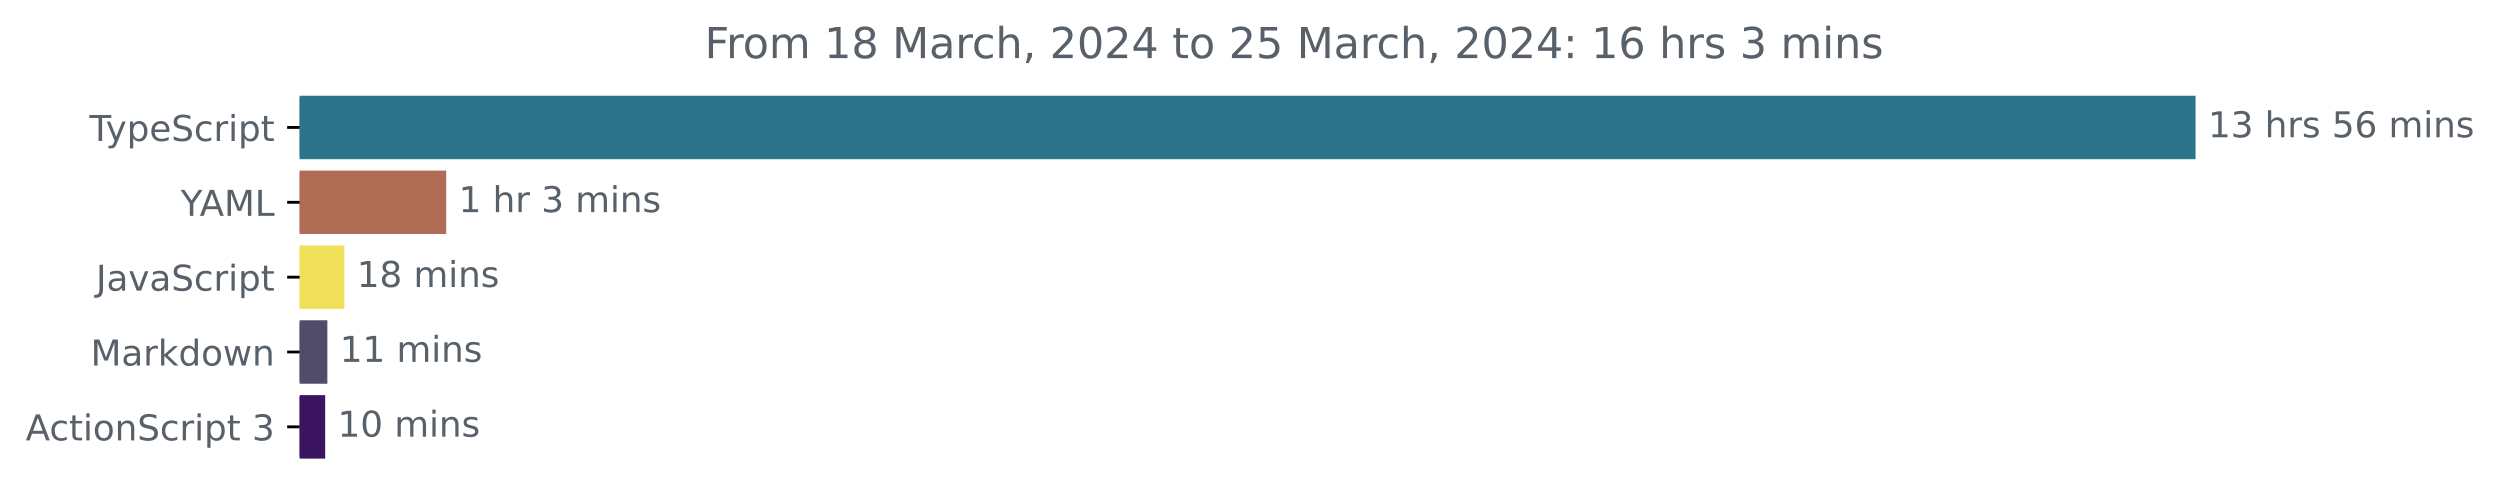
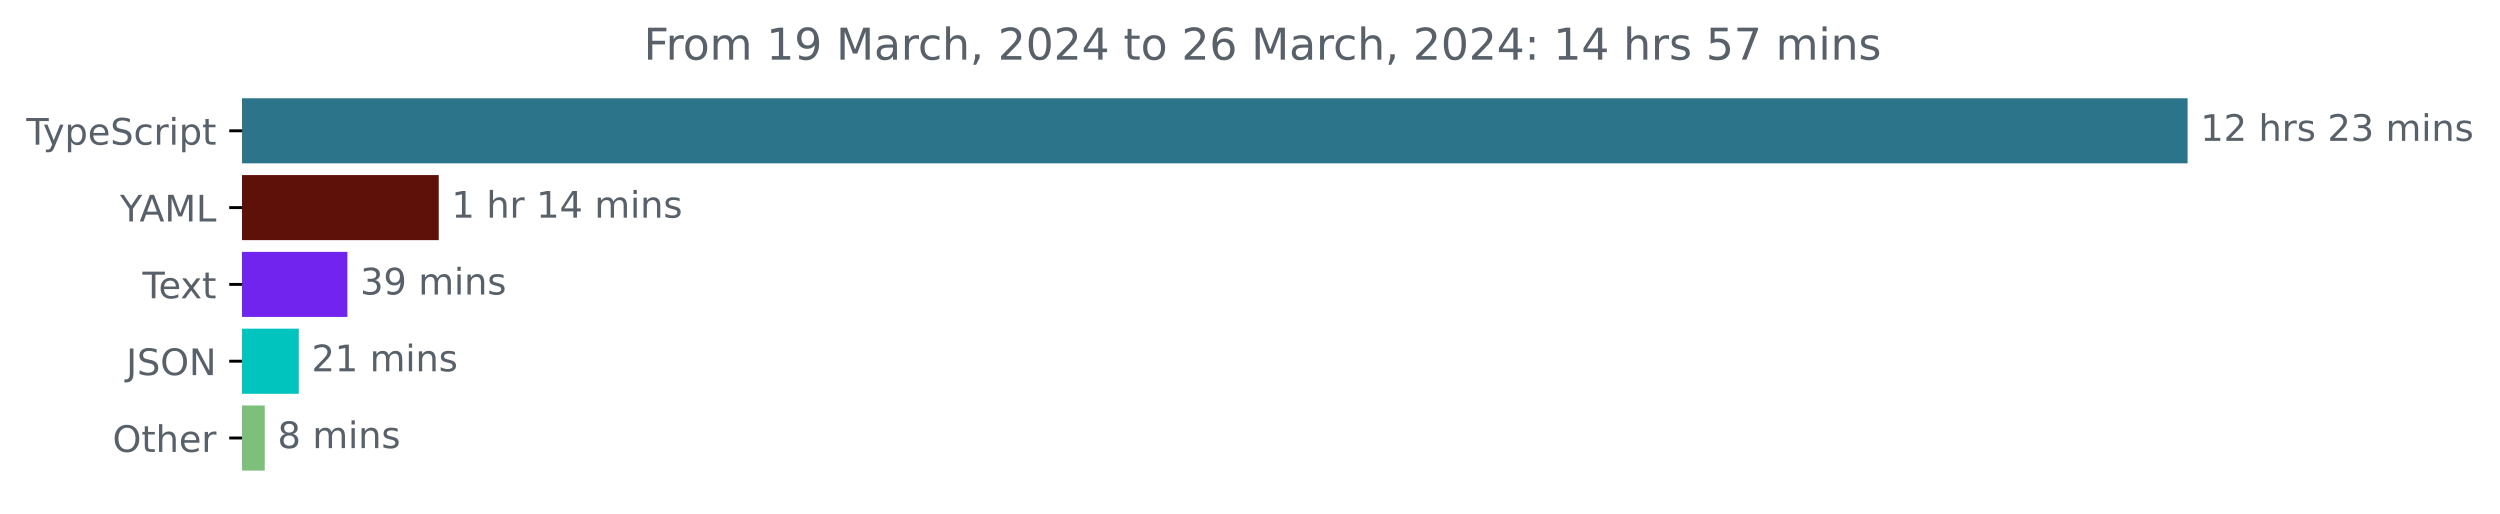
- <svg xmlns="http://www.w3.org/2000/svg" xmlns:xlink="http://www.w3.org/1999/xlink" width="701.4pt" height="140.398pt" viewBox="0 0 701.4 140.398" version="1.1">
+ <svg xmlns="http://www.w3.org/2000/svg" xmlns:xlink="http://www.w3.org/1999/xlink" width="683.507pt" height="140.398pt" viewBox="0 0 683.507 140.398" version="1.1">
  <defs>
    <style type="text/css">*{stroke-linejoin: round; stroke-linecap: butt}</style>
  </defs>
  <g id="figure_1">
    <g id="patch_1">
-       <path d="M 0 140.398  L 701.4 140.398  L 701.4 0  L 0 0  L 0 140.398  z " style="fill: none" />
+       <path d="M -0 140.398  L 683.507 140.398  L 683.507 0  L -0 0  L -0 140.398  z " style="fill: none" />
    </g>
    <g id="axes_1">
      <g id="patch_2">
-         <path d="M 84.064 27.358  L 615.493 27.358  L 615.493 44.158  L 84.064 44.158  z " clip-path="url(#pb4d4915d35)" style="fill: #2b7489; stroke: #2b7489; stroke-linejoin: miter" />
+         <path d="M 66.17 27.358  L 597.599 27.358  L 597.599 44.158  L 66.17 44.158  z " clip-path="url(#p3024fcf1b8)" style="fill: #2b7489; stroke: #2b7489; stroke-linejoin: miter" />
      </g>
      <g id="patch_3">
-         <path d="M 84.064 48.358  L 124.684 48.358  L 124.684 65.158  L 84.064 65.158  z " clip-path="url(#pb4d4915d35)" style="fill: #b06c55; stroke: #b06c55; stroke-linejoin: miter" />
+         <path d="M 66.17 48.358  L 119.448 48.358  L 119.448 65.158  L 66.17 65.158  z " clip-path="url(#p3024fcf1b8)" style="fill: #5e1109; stroke: #5e1109; stroke-linejoin: miter" />
      </g>
      <g id="patch_4">
-         <path d="M 84.064 69.358  L 96.116 69.358  L 96.116 86.158  L 84.064 86.158  z " clip-path="url(#pb4d4915d35)" style="fill: #f1e05a; stroke: #f1e05a; stroke-linejoin: miter" />
+         <path d="M 66.17 69.358  L 94.478 69.358  L 94.478 86.158  L 66.17 86.158  z " clip-path="url(#p3024fcf1b8)" style="fill: #7124ee; stroke: #7124ee; stroke-linejoin: miter" />
      </g>
      <g id="patch_5">
-         <path d="M 84.064 90.358  L 91.344 90.358  L 91.344 107.158  L 84.064 107.158  z " clip-path="url(#pb4d4915d35)" style="fill: #504c6a; stroke: #504c6a; stroke-linejoin: miter" />
+         <path d="M 66.17 90.358  L 81.191 90.358  L 81.191 107.158  L 66.17 107.158  z " clip-path="url(#p3024fcf1b8)" style="fill: #00c4bd; stroke: #00c4bd; stroke-linejoin: miter" />
      </g>
      <g id="patch_6">
-         <path d="M 84.064 111.358  L 90.732 111.358  L 90.732 128.158  L 84.064 128.158  z " clip-path="url(#pb4d4915d35)" style="fill: #3a145f; stroke: #3a145f; stroke-linejoin: miter" />
+         <path d="M 66.17 111.358  L 71.883 111.358  L 71.883 128.158  L 66.17 128.158  z " clip-path="url(#p3024fcf1b8)" style="fill: #7dbf7b; stroke: #7dbf7b; stroke-linejoin: miter" />
      </g>
      <g id="matplotlib.axis_1" />
      <g id="matplotlib.axis_2">
        <g id="ytick_1">
          <g id="line2d_1">
            <defs>
-               <path id="m1fcadc7c5b" d="M 0 0  L -3.5 0  " style="stroke: #000000; stroke-width: 0.8" />
+               <path id="mf0c5eaebe7" d="M 0 0  L -3.5 0  " style="stroke: #000000; stroke-width: 0.8" />
            </defs>
            <g>
-               <use xlink:href="#m1fcadc7c5b" x="84.064" y="35.758" style="stroke: #000000; stroke-width: 0.8" />
+               <use xlink:href="#mf0c5eaebe7" x="66.17" y="35.758" style="stroke: #000000; stroke-width: 0.8" />
            </g>
          </g>
          <g id="text_1">
-             <g style="fill: #586069" transform="translate(25.09375 39.55734)scale(0.1 -0.1)">
+             <g style="fill: #586069" transform="translate(7.2 39.55734)scale(0.1 -0.1)">
              <defs>
                <path id="DejaVuSans-54" d="M -19 4666  L 3928 4666  L 3928 4134  L 2272 4134  L 2272 0  L 1638 0  L 1638 4134  L -19 4134  L -19 4666  z " transform="scale(0.015625)" />
                <path id="DejaVuSans-79" d="M 2059 -325  Q 1816 -950 1584 -1140  Q 1353 -1331 966 -1331  L 506 -1331  L 506 -850  L 844 -850  Q 1081 -850 1212 -737  Q 1344 -625 1503 -206  L 1606 56  L 191 3500  L 800 3500  L 1894 763  L 2988 3500  L 3597 3500  L 2059 -325  z " transform="scale(0.015625)" />
                <path id="DejaVuSans-70" d="M 1159 525  L 1159 -1331  L 581 -1331  L 581 3500  L 1159 3500  L 1159 2969  Q 1341 3281 1617 3432  Q 1894 3584 2278 3584  Q 2916 3584 3314 3078  Q 3713 2572 3713 1747  Q 3713 922 3314 415  Q 2916 -91 2278 -91  Q 1894 -91 1617 61  Q 1341 213 1159 525  z M 3116 1747  Q 3116 2381 2855 2742  Q 2594 3103 2138 3103  Q 1681 3103 1420 2742  Q 1159 2381 1159 1747  Q 1159 1113 1420 752  Q 1681 391 2138 391  Q 2594 391 2855 752  Q 3116 1113 3116 1747  z " transform="scale(0.015625)" />
                <path id="DejaVuSans-65" d="M 3597 1894  L 3597 1613  L 953 1613  Q 991 1019 1311 708  Q 1631 397 2203 397  Q 2534 397 2845 478  Q 3156 559 3463 722  L 3463 178  Q 3153 47 2828 -22  Q 2503 -91 2169 -91  Q 1331 -91 842 396  Q 353 884 353 1716  Q 353 2575 817 3079  Q 1281 3584 2069 3584  Q 2775 3584 3186 3129  Q 3597 2675 3597 1894  z M 3022 2063  Q 3016 2534 2758 2815  Q 2500 3097 2075 3097  Q 1594 3097 1305 2825  Q 1016 2553 972 2059  L 3022 2063  z " transform="scale(0.015625)" />
                <path id="DejaVuSans-53" d="M 3425 4513  L 3425 3897  Q 3066 4069 2747 4153  Q 2428 4238 2131 4238  Q 1616 4238 1336 4038  Q 1056 3838 1056 3469  Q 1056 3159 1242 3001  Q 1428 2844 1947 2747  L 2328 2669  Q 3034 2534 3370 2195  Q 3706 1856 3706 1288  Q 3706 609 3251 259  Q 2797 -91 1919 -91  Q 1588 -91 1214 -16  Q 841 59 441 206  L 441 856  Q 825 641 1194 531  Q 1563 422 1919 422  Q 2459 422 2753 634  Q 3047 847 3047 1241  Q 3047 1584 2836 1778  Q 2625 1972 2144 2069  L 1759 2144  Q 1053 2284 737 2584  Q 422 2884 422 3419  Q 422 4038 858 4394  Q 1294 4750 2059 4750  Q 2388 4750 2728 4690  Q 3069 4631 3425 4513  z " transform="scale(0.015625)" />
                <path id="DejaVuSans-63" d="M 3122 3366  L 3122 2828  Q 2878 2963 2633 3030  Q 2388 3097 2138 3097  Q 1578 3097 1268 2742  Q 959 2388 959 1747  Q 959 1106 1268 751  Q 1578 397 2138 397  Q 2388 397 2633 464  Q 2878 531 3122 666  L 3122 134  Q 2881 22 2623 -34  Q 2366 -91 2075 -91  Q 1284 -91 818 406  Q 353 903 353 1747  Q 353 2603 823 3093  Q 1294 3584 2113 3584  Q 2378 3584 2631 3529  Q 2884 3475 3122 3366  z " transform="scale(0.015625)" />
                <path id="DejaVuSans-72" d="M 2631 2963  Q 2534 3019 2420 3045  Q 2306 3072 2169 3072  Q 1681 3072 1420 2755  Q 1159 2438 1159 1844  L 1159 0  L 581 0  L 581 3500  L 1159 3500  L 1159 2956  Q 1341 3275 1631 3429  Q 1922 3584 2338 3584  Q 2397 3584 2469 3576  Q 2541 3569 2628 3553  L 2631 2963  z " transform="scale(0.015625)" />
                <path id="DejaVuSans-69" d="M 603 3500  L 1178 3500  L 1178 0  L 603 0  L 603 3500  z M 603 4863  L 1178 4863  L 1178 4134  L 603 4134  L 603 4863  z " transform="scale(0.015625)" />
                <path id="DejaVuSans-74" d="M 1172 4494  L 1172 3500  L 2356 3500  L 2356 3053  L 1172 3053  L 1172 1153  Q 1172 725 1289 603  Q 1406 481 1766 481  L 2356 481  L 2356 0  L 1766 0  Q 1100 0 847 248  Q 594 497 594 1153  L 594 3053  L 172 3053  L 172 3500  L 594 3500  L 594 4494  L 1172 4494  z " transform="scale(0.015625)" />
              </defs>
              <use xlink:href="#DejaVuSans-54" />
              <use xlink:href="#DejaVuSans-79" x="45.459" />
              <use xlink:href="#DejaVuSans-70" x="104.639" />
              <use xlink:href="#DejaVuSans-65" x="168.115" />
              <use xlink:href="#DejaVuSans-53" x="229.639" />
              <use xlink:href="#DejaVuSans-63" x="293.115" />
              <use xlink:href="#DejaVuSans-72" x="348.096" />
              <use xlink:href="#DejaVuSans-69" x="389.209" />
              <use xlink:href="#DejaVuSans-70" x="416.992" />
              <use xlink:href="#DejaVuSans-74" x="480.469" />
            </g>
          </g>
        </g>
        <g id="ytick_2">
          <g id="line2d_2">
            <g>
-               <use xlink:href="#m1fcadc7c5b" x="84.064" y="56.758" style="stroke: #000000; stroke-width: 0.8" />
+               <use xlink:href="#mf0c5eaebe7" x="66.17" y="56.758" style="stroke: #000000; stroke-width: 0.8" />
            </g>
          </g>
          <g id="text_2">
-             <g style="fill: #586069" transform="translate(50.69062 60.55734)scale(0.1 -0.1)">
+             <g style="fill: #586069" transform="translate(32.79688 60.55734)scale(0.1 -0.1)">
              <defs>
                <path id="DejaVuSans-59" d="M -13 4666  L 666 4666  L 1959 2747  L 3244 4666  L 3922 4666  L 2272 2222  L 2272 0  L 1638 0  L 1638 2222  L -13 4666  z " transform="scale(0.015625)" />
                <path id="DejaVuSans-41" d="M 2188 4044  L 1331 1722  L 3047 1722  L 2188 4044  z M 1831 4666  L 2547 4666  L 4325 0  L 3669 0  L 3244 1197  L 1141 1197  L 716 0  L 50 0  L 1831 4666  z " transform="scale(0.015625)" />
                <path id="DejaVuSans-4d" d="M 628 4666  L 1569 4666  L 2759 1491  L 3956 4666  L 4897 4666  L 4897 0  L 4281 0  L 4281 4097  L 3078 897  L 2444 897  L 1241 4097  L 1241 0  L 628 0  L 628 4666  z " transform="scale(0.015625)" />
                <path id="DejaVuSans-4c" d="M 628 4666  L 1259 4666  L 1259 531  L 3531 531  L 3531 0  L 628 0  L 628 4666  z " transform="scale(0.015625)" />
              </defs>
              <use xlink:href="#DejaVuSans-59" />
              <use xlink:href="#DejaVuSans-41" x="53.334" />
              <use xlink:href="#DejaVuSans-4d" x="121.742" />
              <use xlink:href="#DejaVuSans-4c" x="208.021" />
            </g>
          </g>
        </g>
        <g id="ytick_3">
          <g id="line2d_3">
            <g>
-               <use xlink:href="#m1fcadc7c5b" x="84.064" y="77.758" style="stroke: #000000; stroke-width: 0.8" />
+               <use xlink:href="#mf0c5eaebe7" x="66.17" y="77.758" style="stroke: #000000; stroke-width: 0.8" />
            </g>
          </g>
          <g id="text_3">
-             <g style="fill: #586069" transform="translate(26.93437 81.55734)scale(0.1 -0.1)">
-               <defs>
-                 <path id="DejaVuSans-4a" d="M 628 4666  L 1259 4666  L 1259 325  Q 1259 -519 939 -900  Q 619 -1281 -91 -1281  L -331 -1281  L -331 -750  L -134 -750  Q 284 -750 456 -515  Q 628 -281 628 325  L 628 4666  z " transform="scale(0.015625)" />
-                 <path id="DejaVuSans-61" d="M 2194 1759  Q 1497 1759 1228 1600  Q 959 1441 959 1056  Q 959 750 1161 570  Q 1363 391 1709 391  Q 2188 391 2477 730  Q 2766 1069 2766 1631  L 2766 1759  L 2194 1759  z M 3341 1997  L 3341 0  L 2766 0  L 2766 531  Q 2569 213 2275 61  Q 1981 -91 1556 -91  Q 1019 -91 701 211  Q 384 513 384 1019  Q 384 1609 779 1909  Q 1175 2209 1959 2209  L 2766 2209  L 2766 2266  Q 2766 2663 2505 2880  Q 2244 3097 1772 3097  Q 1472 3097 1187 3025  Q 903 2953 641 2809  L 641 3341  Q 956 3463 1253 3523  Q 1550 3584 1831 3584  Q 2591 3584 2966 3190  Q 3341 2797 3341 1997  z " transform="scale(0.015625)" />
-                 <path id="DejaVuSans-76" d="M 191 3500  L 800 3500  L 1894 563  L 2988 3500  L 3597 3500  L 2284 0  L 1503 0  L 191 3500  z " transform="scale(0.015625)" />
-               </defs>
-               <use xlink:href="#DejaVuSans-4a" />
-               <use xlink:href="#DejaVuSans-61" x="29.492" />
-               <use xlink:href="#DejaVuSans-76" x="90.771" />
-               <use xlink:href="#DejaVuSans-61" x="149.951" />
-               <use xlink:href="#DejaVuSans-53" x="211.23" />
-               <use xlink:href="#DejaVuSans-63" x="274.707" />
-               <use xlink:href="#DejaVuSans-72" x="329.688" />
-               <use xlink:href="#DejaVuSans-69" x="370.801" />
-               <use xlink:href="#DejaVuSans-70" x="398.584" />
-               <use xlink:href="#DejaVuSans-74" x="462.061" />
+             <g style="fill: #586069" transform="translate(38.94531 81.55734)scale(0.1 -0.1)">
+               <defs>
+                 <path id="DejaVuSans-78" d="M 3513 3500  L 2247 1797  L 3578 0  L 2900 0  L 1881 1375  L 863 0  L 184 0  L 1544 1831  L 300 3500  L 978 3500  L 1906 2253  L 2834 3500  L 3513 3500  z " transform="scale(0.015625)" />
+               </defs>
+               <use xlink:href="#DejaVuSans-54" />
+               <use xlink:href="#DejaVuSans-65" x="44.084" />
+               <use xlink:href="#DejaVuSans-78" x="103.857" />
+               <use xlink:href="#DejaVuSans-74" x="163.037" />
            </g>
          </g>
        </g>
        <g id="ytick_4">
          <g id="line2d_4">
            <g>
-               <use xlink:href="#m1fcadc7c5b" x="84.064" y="98.758" style="stroke: #000000; stroke-width: 0.8" />
+               <use xlink:href="#mf0c5eaebe7" x="66.17" y="98.758" style="stroke: #000000; stroke-width: 0.8" />
            </g>
          </g>
          <g id="text_4">
-             <g style="fill: #586069" transform="translate(25.42344 102.5573)scale(0.1 -0.1)">
-               <defs>
-                 <path id="DejaVuSans-6b" d="M 581 4863  L 1159 4863  L 1159 1991  L 2875 3500  L 3609 3500  L 1753 1863  L 3688 0  L 2938 0  L 1159 1709  L 1159 0  L 581 0  L 581 4863  z " transform="scale(0.015625)" />
-                 <path id="DejaVuSans-64" d="M 2906 2969  L 2906 4863  L 3481 4863  L 3481 0  L 2906 0  L 2906 525  Q 2725 213 2448 61  Q 2172 -91 1784 -91  Q 1150 -91 751 415  Q 353 922 353 1747  Q 353 2572 751 3078  Q 1150 3584 1784 3584  Q 2172 3584 2448 3432  Q 2725 3281 2906 2969  z M 947 1747  Q 947 1113 1208 752  Q 1469 391 1925 391  Q 2381 391 2643 752  Q 2906 1113 2906 1747  Q 2906 2381 2643 2742  Q 2381 3103 1925 3103  Q 1469 3103 1208 2742  Q 947 2381 947 1747  z " transform="scale(0.015625)" />
-                 <path id="DejaVuSans-6f" d="M 1959 3097  Q 1497 3097 1228 2736  Q 959 2375 959 1747  Q 959 1119 1226 758  Q 1494 397 1959 397  Q 2419 397 2687 759  Q 2956 1122 2956 1747  Q 2956 2369 2687 2733  Q 2419 3097 1959 3097  z M 1959 3584  Q 2709 3584 3137 3096  Q 3566 2609 3566 1747  Q 3566 888 3137 398  Q 2709 -91 1959 -91  Q 1206 -91 779 398  Q 353 888 353 1747  Q 353 2609 779 3096  Q 1206 3584 1959 3584  z " transform="scale(0.015625)" />
-                 <path id="DejaVuSans-77" d="M 269 3500  L 844 3500  L 1563 769  L 2278 3500  L 2956 3500  L 3675 769  L 4391 3500  L 4966 3500  L 4050 0  L 3372 0  L 2619 2869  L 1863 0  L 1184 0  L 269 3500  z " transform="scale(0.015625)" />
-                 <path id="DejaVuSans-6e" d="M 3513 2113  L 3513 0  L 2938 0  L 2938 2094  Q 2938 2591 2744 2837  Q 2550 3084 2163 3084  Q 1697 3084 1428 2787  Q 1159 2491 1159 1978  L 1159 0  L 581 0  L 581 3500  L 1159 3500  L 1159 2956  Q 1366 3272 1645 3428  Q 1925 3584 2291 3584  Q 2894 3584 3203 3211  Q 3513 2838 3513 2113  z " transform="scale(0.015625)" />
-               </defs>
-               <use xlink:href="#DejaVuSans-4d" />
-               <use xlink:href="#DejaVuSans-61" x="86.279" />
-               <use xlink:href="#DejaVuSans-72" x="147.559" />
-               <use xlink:href="#DejaVuSans-6b" x="188.672" />
-               <use xlink:href="#DejaVuSans-64" x="246.582" />
-               <use xlink:href="#DejaVuSans-6f" x="310.059" />
-               <use xlink:href="#DejaVuSans-77" x="371.24" />
-               <use xlink:href="#DejaVuSans-6e" x="453.027" />
+             <g style="fill: #586069" transform="translate(34.51875 102.5573)scale(0.1 -0.1)">
+               <defs>
+                 <path id="DejaVuSans-4a" d="M 628 4666  L 1259 4666  L 1259 325  Q 1259 -519 939 -900  Q 619 -1281 -91 -1281  L -331 -1281  L -331 -750  L -134 -750  Q 284 -750 456 -515  Q 628 -281 628 325  L 628 4666  z " transform="scale(0.015625)" />
+                 <path id="DejaVuSans-4f" d="M 2522 4238  Q 1834 4238 1429 3725  Q 1025 3213 1025 2328  Q 1025 1447 1429 934  Q 1834 422 2522 422  Q 3209 422 3611 934  Q 4013 1447 4013 2328  Q 4013 3213 3611 3725  Q 3209 4238 2522 4238  z M 2522 4750  Q 3503 4750 4090 4092  Q 4678 3434 4678 2328  Q 4678 1225 4090 567  Q 3503 -91 2522 -91  Q 1538 -91 948 565  Q 359 1222 359 2328  Q 359 3434 948 4092  Q 1538 4750 2522 4750  z " transform="scale(0.015625)" />
+                 <path id="DejaVuSans-4e" d="M 628 4666  L 1478 4666  L 3547 763  L 3547 4666  L 4159 4666  L 4159 0  L 3309 0  L 1241 3903  L 1241 0  L 628 0  L 628 4666  z " transform="scale(0.015625)" />
+               </defs>
+               <use xlink:href="#DejaVuSans-4a" />
+               <use xlink:href="#DejaVuSans-53" x="29.492" />
+               <use xlink:href="#DejaVuSans-4f" x="92.969" />
+               <use xlink:href="#DejaVuSans-4e" x="171.68" />
            </g>
          </g>
        </g>
        <g id="ytick_5">
          <g id="line2d_5">
            <g>
-               <use xlink:href="#m1fcadc7c5b" x="84.064" y="119.758" style="stroke: #000000; stroke-width: 0.8" />
+               <use xlink:href="#mf0c5eaebe7" x="66.17" y="119.758" style="stroke: #000000; stroke-width: 0.8" />
            </g>
          </g>
          <g id="text_5">
-             <g style="fill: #586069" transform="translate(7.2 123.5573)scale(0.1 -0.1)">
-               <defs>
-                 <path id="DejaVuSans-20" transform="scale(0.015625)" />
-                 <path id="DejaVuSans-33" d="M 2597 2516  Q 3050 2419 3304 2112  Q 3559 1806 3559 1356  Q 3559 666 3084 287  Q 2609 -91 1734 -91  Q 1441 -91 1130 -33  Q 819 25 488 141  L 488 750  Q 750 597 1062 519  Q 1375 441 1716 441  Q 2309 441 2620 675  Q 2931 909 2931 1356  Q 2931 1769 2642 2001  Q 2353 2234 1838 2234  L 1294 2234  L 1294 2753  L 1863 2753  Q 2328 2753 2575 2939  Q 2822 3125 2822 3475  Q 2822 3834 2567 4026  Q 2313 4219 1838 4219  Q 1578 4219 1281 4162  Q 984 4106 628 3988  L 628 4550  Q 988 4650 1302 4700  Q 1616 4750 1894 4750  Q 2613 4750 3031 4423  Q 3450 4097 3450 3541  Q 3450 3153 3228 2886  Q 3006 2619 2597 2516  z " transform="scale(0.015625)" />
-               </defs>
-               <use xlink:href="#DejaVuSans-41" />
-               <use xlink:href="#DejaVuSans-63" x="66.658" />
-               <use xlink:href="#DejaVuSans-74" x="121.639" />
-               <use xlink:href="#DejaVuSans-69" x="160.848" />
-               <use xlink:href="#DejaVuSans-6f" x="188.631" />
-               <use xlink:href="#DejaVuSans-6e" x="249.812" />
-               <use xlink:href="#DejaVuSans-53" x="313.191" />
-               <use xlink:href="#DejaVuSans-63" x="376.668" />
-               <use xlink:href="#DejaVuSans-72" x="431.648" />
-               <use xlink:href="#DejaVuSans-69" x="472.762" />
-               <use xlink:href="#DejaVuSans-70" x="500.545" />
-               <use xlink:href="#DejaVuSans-74" x="564.021" />
-               <use xlink:href="#DejaVuSans-20" x="603.23" />
-               <use xlink:href="#DejaVuSans-33" x="635.018" />
+             <g style="fill: #586069" transform="translate(30.77656 123.5573)scale(0.1 -0.1)">
+               <defs>
+                 <path id="DejaVuSans-68" d="M 3513 2113  L 3513 0  L 2938 0  L 2938 2094  Q 2938 2591 2744 2837  Q 2550 3084 2163 3084  Q 1697 3084 1428 2787  Q 1159 2491 1159 1978  L 1159 0  L 581 0  L 581 4863  L 1159 4863  L 1159 2956  Q 1366 3272 1645 3428  Q 1925 3584 2291 3584  Q 2894 3584 3203 3211  Q 3513 2838 3513 2113  z " transform="scale(0.015625)" />
+               </defs>
+               <use xlink:href="#DejaVuSans-4f" />
+               <use xlink:href="#DejaVuSans-74" x="78.711" />
+               <use xlink:href="#DejaVuSans-68" x="117.92" />
+               <use xlink:href="#DejaVuSans-65" x="181.299" />
+               <use xlink:href="#DejaVuSans-72" x="242.822" />
            </g>
          </g>
        </g>
      </g>
      <g id="text_6">
-         <g style="fill: #586069" transform="translate(619.4926 38.5175)scale(0.1 -0.1)">
+         <g style="fill: #586069" transform="translate(601.5989 38.5175)scale(0.1 -0.1)">
          <defs>
            <path id="DejaVuSans-31" d="M 794 531  L 1825 531  L 1825 4091  L 703 3866  L 703 4441  L 1819 4666  L 2450 4666  L 2450 531  L 3481 531  L 3481 0  L 794 0  L 794 531  z " transform="scale(0.015625)" />
-             <path id="DejaVuSans-68" d="M 3513 2113  L 3513 0  L 2938 0  L 2938 2094  Q 2938 2591 2744 2837  Q 2550 3084 2163 3084  Q 1697 3084 1428 2787  Q 1159 2491 1159 1978  L 1159 0  L 581 0  L 581 4863  L 1159 4863  L 1159 2956  Q 1366 3272 1645 3428  Q 1925 3584 2291 3584  Q 2894 3584 3203 3211  Q 3513 2838 3513 2113  z " transform="scale(0.015625)" />
+             <path id="DejaVuSans-32" d="M 1228 531  L 3431 531  L 3431 0  L 469 0  L 469 531  Q 828 903 1448 1529  Q 2069 2156 2228 2338  Q 2531 2678 2651 2914  Q 2772 3150 2772 3378  Q 2772 3750 2511 3984  Q 2250 4219 1831 4219  Q 1534 4219 1204 4116  Q 875 4013 500 3803  L 500 4441  Q 881 4594 1212 4672  Q 1544 4750 1819 4750  Q 2544 4750 2975 4387  Q 3406 4025 3406 3419  Q 3406 3131 3298 2873  Q 3191 2616 2906 2266  Q 2828 2175 2409 1742  Q 1991 1309 1228 531  z " transform="scale(0.015625)" />
+             <path id="DejaVuSans-20" transform="scale(0.015625)" />
            <path id="DejaVuSans-73" d="M 2834 3397  L 2834 2853  Q 2591 2978 2328 3040  Q 2066 3103 1784 3103  Q 1356 3103 1142 2972  Q 928 2841 928 2578  Q 928 2378 1081 2264  Q 1234 2150 1697 2047  L 1894 2003  Q 2506 1872 2764 1633  Q 3022 1394 3022 966  Q 3022 478 2636 193  Q 2250 -91 1575 -91  Q 1294 -91 989 -36  Q 684 19 347 128  L 347 722  Q 666 556 975 473  Q 1284 391 1588 391  Q 1994 391 2212 530  Q 2431 669 2431 922  Q 2431 1156 2273 1281  Q 2116 1406 1581 1522  L 1381 1569  Q 847 1681 609 1914  Q 372 2147 372 2553  Q 372 3047 722 3315  Q 1072 3584 1716 3584  Q 2034 3584 2315 3537  Q 2597 3491 2834 3397  z " transform="scale(0.015625)" />
-             <path id="DejaVuSans-35" d="M 691 4666  L 3169 4666  L 3169 4134  L 1269 4134  L 1269 2991  Q 1406 3038 1543 3061  Q 1681 3084 1819 3084  Q 2600 3084 3056 2656  Q 3513 2228 3513 1497  Q 3513 744 3044 326  Q 2575 -91 1722 -91  Q 1428 -91 1123 -41  Q 819 9 494 109  L 494 744  Q 775 591 1075 516  Q 1375 441 1709 441  Q 2250 441 2565 725  Q 2881 1009 2881 1497  Q 2881 1984 2565 2268  Q 2250 2553 1709 2553  Q 1456 2553 1204 2497  Q 953 2441 691 2322  L 691 4666  z " transform="scale(0.015625)" />
-             <path id="DejaVuSans-36" d="M 2113 2584  Q 1688 2584 1439 2293  Q 1191 2003 1191 1497  Q 1191 994 1439 701  Q 1688 409 2113 409  Q 2538 409 2786 701  Q 3034 994 3034 1497  Q 3034 2003 2786 2293  Q 2538 2584 2113 2584  z M 3366 4563  L 3366 3988  Q 3128 4100 2886 4159  Q 2644 4219 2406 4219  Q 1781 4219 1451 3797  Q 1122 3375 1075 2522  Q 1259 2794 1537 2939  Q 1816 3084 2150 3084  Q 2853 3084 3261 2657  Q 3669 2231 3669 1497  Q 3669 778 3244 343  Q 2819 -91 2113 -91  Q 1303 -91 875 529  Q 447 1150 447 2328  Q 447 3434 972 4092  Q 1497 4750 2381 4750  Q 2619 4750 2861 4703  Q 3103 4656 3366 4563  z " transform="scale(0.015625)" />
+             <path id="DejaVuSans-33" d="M 2597 2516  Q 3050 2419 3304 2112  Q 3559 1806 3559 1356  Q 3559 666 3084 287  Q 2609 -91 1734 -91  Q 1441 -91 1130 -33  Q 819 25 488 141  L 488 750  Q 750 597 1062 519  Q 1375 441 1716 441  Q 2309 441 2620 675  Q 2931 909 2931 1356  Q 2931 1769 2642 2001  Q 2353 2234 1838 2234  L 1294 2234  L 1294 2753  L 1863 2753  Q 2328 2753 2575 2939  Q 2822 3125 2822 3475  Q 2822 3834 2567 4026  Q 2313 4219 1838 4219  Q 1578 4219 1281 4162  Q 984 4106 628 3988  L 628 4550  Q 988 4650 1302 4700  Q 1616 4750 1894 4750  Q 2613 4750 3031 4423  Q 3450 4097 3450 3541  Q 3450 3153 3228 2886  Q 3006 2619 2597 2516  z " transform="scale(0.015625)" />
            <path id="DejaVuSans-6d" d="M 3328 2828  Q 3544 3216 3844 3400  Q 4144 3584 4550 3584  Q 5097 3584 5394 3201  Q 5691 2819 5691 2113  L 5691 0  L 5113 0  L 5113 2094  Q 5113 2597 4934 2840  Q 4756 3084 4391 3084  Q 3944 3084 3684 2787  Q 3425 2491 3425 1978  L 3425 0  L 2847 0  L 2847 2094  Q 2847 2600 2669 2842  Q 2491 3084 2119 3084  Q 1678 3084 1418 2786  Q 1159 2488 1159 1978  L 1159 0  L 581 0  L 581 3500  L 1159 3500  L 1159 2956  Q 1356 3278 1631 3431  Q 1906 3584 2284 3584  Q 2666 3584 2933 3390  Q 3200 3197 3328 2828  z " transform="scale(0.015625)" />
+             <path id="DejaVuSans-6e" d="M 3513 2113  L 3513 0  L 2938 0  L 2938 2094  Q 2938 2591 2744 2837  Q 2550 3084 2163 3084  Q 1697 3084 1428 2787  Q 1159 2491 1159 1978  L 1159 0  L 581 0  L 581 3500  L 1159 3500  L 1159 2956  Q 1366 3272 1645 3428  Q 1925 3584 2291 3584  Q 2894 3584 3203 3211  Q 3513 2838 3513 2113  z " transform="scale(0.015625)" />
          </defs>
          <use xlink:href="#DejaVuSans-31" />
-           <use xlink:href="#DejaVuSans-33" x="63.623" />
+           <use xlink:href="#DejaVuSans-32" x="63.623" />
          <use xlink:href="#DejaVuSans-20" x="127.246" />
          <use xlink:href="#DejaVuSans-68" x="159.033" />
          <use xlink:href="#DejaVuSans-72" x="222.412" />
          <use xlink:href="#DejaVuSans-73" x="263.525" />
          <use xlink:href="#DejaVuSans-20" x="315.625" />
-           <use xlink:href="#DejaVuSans-35" x="347.412" />
-           <use xlink:href="#DejaVuSans-36" x="411.035" />
+           <use xlink:href="#DejaVuSans-32" x="347.412" />
+           <use xlink:href="#DejaVuSans-33" x="411.035" />
          <use xlink:href="#DejaVuSans-20" x="474.658" />
          <use xlink:href="#DejaVuSans-6d" x="506.445" />
          <use xlink:href="#DejaVuSans-69" x="603.857" />
          <use xlink:href="#DejaVuSans-6e" x="631.641" />
          <use xlink:href="#DejaVuSans-73" x="695.02" />
        </g>
      </g>
      <g id="text_7">
-         <g style="fill: #586069" transform="translate(128.6844 59.5175)scale(0.1 -0.1)">
+         <g style="fill: #586069" transform="translate(123.448 59.5175)scale(0.1 -0.1)">
+           <defs>
+             <path id="DejaVuSans-34" d="M 2419 4116  L 825 1625  L 2419 1625  L 2419 4116  z M 2253 4666  L 3047 4666  L 3047 1625  L 3713 1625  L 3713 1100  L 3047 1100  L 3047 0  L 2419 0  L 2419 1100  L 313 1100  L 313 1709  L 2253 4666  z " transform="scale(0.015625)" />
+           </defs>
          <use xlink:href="#DejaVuSans-31" />
          <use xlink:href="#DejaVuSans-20" x="63.623" />
          <use xlink:href="#DejaVuSans-68" x="95.41" />
          <use xlink:href="#DejaVuSans-72" x="158.789" />
          <use xlink:href="#DejaVuSans-20" x="199.902" />
-           <use xlink:href="#DejaVuSans-33" x="231.689" />
-           <use xlink:href="#DejaVuSans-20" x="295.312" />
-           <use xlink:href="#DejaVuSans-6d" x="327.1" />
-           <use xlink:href="#DejaVuSans-69" x="424.512" />
-           <use xlink:href="#DejaVuSans-6e" x="452.295" />
-           <use xlink:href="#DejaVuSans-73" x="515.674" />
+           <use xlink:href="#DejaVuSans-31" x="231.689" />
+           <use xlink:href="#DejaVuSans-34" x="295.312" />
+           <use xlink:href="#DejaVuSans-20" x="358.936" />
+           <use xlink:href="#DejaVuSans-6d" x="390.723" />
+           <use xlink:href="#DejaVuSans-69" x="488.135" />
+           <use xlink:href="#DejaVuSans-6e" x="515.918" />
+           <use xlink:href="#DejaVuSans-73" x="579.297" />
        </g>
      </g>
      <g id="text_8">
-         <g style="fill: #586069" transform="translate(100.1156 80.5175)scale(0.1 -0.1)">
-           <defs>
-             <path id="DejaVuSans-38" d="M 2034 2216  Q 1584 2216 1326 1975  Q 1069 1734 1069 1313  Q 1069 891 1326 650  Q 1584 409 2034 409  Q 2484 409 2743 651  Q 3003 894 3003 1313  Q 3003 1734 2745 1975  Q 2488 2216 2034 2216  z M 1403 2484  Q 997 2584 770 2862  Q 544 3141 544 3541  Q 544 4100 942 4425  Q 1341 4750 2034 4750  Q 2731 4750 3128 4425  Q 3525 4100 3525 3541  Q 3525 3141 3298 2862  Q 3072 2584 2669 2484  Q 3125 2378 3379 2068  Q 3634 1759 3634 1313  Q 3634 634 3220 271  Q 2806 -91 2034 -91  Q 1263 -91 848 271  Q 434 634 434 1313  Q 434 1759 690 2068  Q 947 2378 1403 2484  z M 1172 3481  Q 1172 3119 1398 2916  Q 1625 2713 2034 2713  Q 2441 2713 2670 2916  Q 2900 3119 2900 3481  Q 2900 3844 2670 4047  Q 2441 4250 2034 4250  Q 1625 4250 1398 4047  Q 1172 3844 1172 3481  z " transform="scale(0.015625)" />
-           </defs>
-           <use xlink:href="#DejaVuSans-31" />
-           <use xlink:href="#DejaVuSans-38" x="63.623" />
+         <g style="fill: #586069" transform="translate(98.47808 80.5175)scale(0.1 -0.1)">
+           <defs>
+             <path id="DejaVuSans-39" d="M 703 97  L 703 672  Q 941 559 1184 500  Q 1428 441 1663 441  Q 2288 441 2617 861  Q 2947 1281 2994 2138  Q 2813 1869 2534 1725  Q 2256 1581 1919 1581  Q 1219 1581 811 2004  Q 403 2428 403 3163  Q 403 3881 828 4315  Q 1253 4750 1959 4750  Q 2769 4750 3195 4129  Q 3622 3509 3622 2328  Q 3622 1225 3098 567  Q 2575 -91 1691 -91  Q 1453 -91 1209 -44  Q 966 3 703 97  z M 1959 2075  Q 2384 2075 2632 2365  Q 2881 2656 2881 3163  Q 2881 3666 2632 3958  Q 2384 4250 1959 4250  Q 1534 4250 1286 3958  Q 1038 3666 1038 3163  Q 1038 2656 1286 2365  Q 1534 2075 1959 2075  z " transform="scale(0.015625)" />
+           </defs>
+           <use xlink:href="#DejaVuSans-33" />
+           <use xlink:href="#DejaVuSans-39" x="63.623" />
          <use xlink:href="#DejaVuSans-20" x="127.246" />
          <use xlink:href="#DejaVuSans-6d" x="159.033" />
          <use xlink:href="#DejaVuSans-69" x="256.445" />
          <use xlink:href="#DejaVuSans-6e" x="284.229" />
          <use xlink:href="#DejaVuSans-73" x="347.607" />
        </g>
      </g>
      <g id="text_9">
-         <g style="fill: #586069" transform="translate(95.34391 101.5175)scale(0.1 -0.1)">
-           <use xlink:href="#DejaVuSans-31" />
+         <g style="fill: #586069" transform="translate(85.19076 101.5175)scale(0.1 -0.1)">
+           <use xlink:href="#DejaVuSans-32" />
          <use xlink:href="#DejaVuSans-31" x="63.623" />
          <use xlink:href="#DejaVuSans-20" x="127.246" />
          <use xlink:href="#DejaVuSans-6d" x="159.033" />
          <use xlink:href="#DejaVuSans-69" x="256.445" />
          <use xlink:href="#DejaVuSans-6e" x="284.229" />
          <use xlink:href="#DejaVuSans-73" x="347.607" />
        </g>
      </g>
      <g id="text_10">
-         <g style="fill: #586069" transform="translate(94.73215 122.5175)scale(0.1 -0.1)">
-           <defs>
+         <g style="fill: #586069" transform="translate(75.88322 122.5175)scale(0.1 -0.1)">
+           <defs>
+             <path id="DejaVuSans-38" d="M 2034 2216  Q 1584 2216 1326 1975  Q 1069 1734 1069 1313  Q 1069 891 1326 650  Q 1584 409 2034 409  Q 2484 409 2743 651  Q 3003 894 3003 1313  Q 3003 1734 2745 1975  Q 2488 2216 2034 2216  z M 1403 2484  Q 997 2584 770 2862  Q 544 3141 544 3541  Q 544 4100 942 4425  Q 1341 4750 2034 4750  Q 2731 4750 3128 4425  Q 3525 4100 3525 3541  Q 3525 3141 3298 2862  Q 3072 2584 2669 2484  Q 3125 2378 3379 2068  Q 3634 1759 3634 1313  Q 3634 634 3220 271  Q 2806 -91 2034 -91  Q 1263 -91 848 271  Q 434 634 434 1313  Q 434 1759 690 2068  Q 947 2378 1403 2484  z M 1172 3481  Q 1172 3119 1398 2916  Q 1625 2713 2034 2713  Q 2441 2713 2670 2916  Q 2900 3119 2900 3481  Q 2900 3844 2670 4047  Q 2441 4250 2034 4250  Q 1625 4250 1398 4047  Q 1172 3844 1172 3481  z " transform="scale(0.015625)" />
+           </defs>
+           <use xlink:href="#DejaVuSans-38" />
+           <use xlink:href="#DejaVuSans-20" x="63.623" />
+           <use xlink:href="#DejaVuSans-6d" x="95.41" />
+           <use xlink:href="#DejaVuSans-69" x="192.822" />
+           <use xlink:href="#DejaVuSans-6e" x="220.605" />
+           <use xlink:href="#DejaVuSans-73" x="283.984" />
+         </g>
+       </g>
+       <g id="text_11">
+         <g style="fill: #586069" transform="translate(175.9853 16.31812)scale(0.12 -0.12)">
+           <defs>
+             <path id="DejaVuSans-46" d="M 628 4666  L 3309 4666  L 3309 4134  L 1259 4134  L 1259 2759  L 3109 2759  L 3109 2228  L 1259 2228  L 1259 0  L 628 0  L 628 4666  z " transform="scale(0.015625)" />
+             <path id="DejaVuSans-6f" d="M 1959 3097  Q 1497 3097 1228 2736  Q 959 2375 959 1747  Q 959 1119 1226 758  Q 1494 397 1959 397  Q 2419 397 2687 759  Q 2956 1122 2956 1747  Q 2956 2369 2687 2733  Q 2419 3097 1959 3097  z M 1959 3584  Q 2709 3584 3137 3096  Q 3566 2609 3566 1747  Q 3566 888 3137 398  Q 2709 -91 1959 -91  Q 1206 -91 779 398  Q 353 888 353 1747  Q 353 2609 779 3096  Q 1206 3584 1959 3584  z " transform="scale(0.015625)" />
+             <path id="DejaVuSans-61" d="M 2194 1759  Q 1497 1759 1228 1600  Q 959 1441 959 1056  Q 959 750 1161 570  Q 1363 391 1709 391  Q 2188 391 2477 730  Q 2766 1069 2766 1631  L 2766 1759  L 2194 1759  z M 3341 1997  L 3341 0  L 2766 0  L 2766 531  Q 2569 213 2275 61  Q 1981 -91 1556 -91  Q 1019 -91 701 211  Q 384 513 384 1019  Q 384 1609 779 1909  Q 1175 2209 1959 2209  L 2766 2209  L 2766 2266  Q 2766 2663 2505 2880  Q 2244 3097 1772 3097  Q 1472 3097 1187 3025  Q 903 2953 641 2809  L 641 3341  Q 956 3463 1253 3523  Q 1550 3584 1831 3584  Q 2591 3584 2966 3190  Q 3341 2797 3341 1997  z " transform="scale(0.015625)" />
+             <path id="DejaVuSans-2c" d="M 750 794  L 1409 794  L 1409 256  L 897 -744  L 494 -744  L 750 256  L 750 794  z " transform="scale(0.015625)" />
            <path id="DejaVuSans-30" d="M 2034 4250  Q 1547 4250 1301 3770  Q 1056 3291 1056 2328  Q 1056 1369 1301 889  Q 1547 409 2034 409  Q 2525 409 2770 889  Q 3016 1369 3016 2328  Q 3016 3291 2770 3770  Q 2525 4250 2034 4250  z M 2034 4750  Q 2819 4750 3233 4129  Q 3647 3509 3647 2328  Q 3647 1150 3233 529  Q 2819 -91 2034 -91  Q 1250 -91 836 529  Q 422 1150 422 2328  Q 422 3509 836 4129  Q 1250 4750 2034 4750  z " transform="scale(0.015625)" />
-           </defs>
-           <use xlink:href="#DejaVuSans-31" />
-           <use xlink:href="#DejaVuSans-30" x="63.623" />
-           <use xlink:href="#DejaVuSans-20" x="127.246" />
-           <use xlink:href="#DejaVuSans-6d" x="159.033" />
-           <use xlink:href="#DejaVuSans-69" x="256.445" />
-           <use xlink:href="#DejaVuSans-6e" x="284.229" />
-           <use xlink:href="#DejaVuSans-73" x="347.607" />
-         </g>
-       </g>
-       <g id="text_11">
-         <g style="fill: #586069" transform="translate(197.6966 16.31812)scale(0.12 -0.12)">
-           <defs>
-             <path id="DejaVuSans-46" d="M 628 4666  L 3309 4666  L 3309 4134  L 1259 4134  L 1259 2759  L 3109 2759  L 3109 2228  L 1259 2228  L 1259 0  L 628 0  L 628 4666  z " transform="scale(0.015625)" />
-             <path id="DejaVuSans-2c" d="M 750 794  L 1409 794  L 1409 256  L 897 -744  L 494 -744  L 750 256  L 750 794  z " transform="scale(0.015625)" />
-             <path id="DejaVuSans-32" d="M 1228 531  L 3431 531  L 3431 0  L 469 0  L 469 531  Q 828 903 1448 1529  Q 2069 2156 2228 2338  Q 2531 2678 2651 2914  Q 2772 3150 2772 3378  Q 2772 3750 2511 3984  Q 2250 4219 1831 4219  Q 1534 4219 1204 4116  Q 875 4013 500 3803  L 500 4441  Q 881 4594 1212 4672  Q 1544 4750 1819 4750  Q 2544 4750 2975 4387  Q 3406 4025 3406 3419  Q 3406 3131 3298 2873  Q 3191 2616 2906 2266  Q 2828 2175 2409 1742  Q 1991 1309 1228 531  z " transform="scale(0.015625)" />
-             <path id="DejaVuSans-34" d="M 2419 4116  L 825 1625  L 2419 1625  L 2419 4116  z M 2253 4666  L 3047 4666  L 3047 1625  L 3713 1625  L 3713 1100  L 3047 1100  L 3047 0  L 2419 0  L 2419 1100  L 313 1100  L 313 1709  L 2253 4666  z " transform="scale(0.015625)" />
+             <path id="DejaVuSans-36" d="M 2113 2584  Q 1688 2584 1439 2293  Q 1191 2003 1191 1497  Q 1191 994 1439 701  Q 1688 409 2113 409  Q 2538 409 2786 701  Q 3034 994 3034 1497  Q 3034 2003 2786 2293  Q 2538 2584 2113 2584  z M 3366 4563  L 3366 3988  Q 3128 4100 2886 4159  Q 2644 4219 2406 4219  Q 1781 4219 1451 3797  Q 1122 3375 1075 2522  Q 1259 2794 1537 2939  Q 1816 3084 2150 3084  Q 2853 3084 3261 2657  Q 3669 2231 3669 1497  Q 3669 778 3244 343  Q 2819 -91 2113 -91  Q 1303 -91 875 529  Q 447 1150 447 2328  Q 447 3434 972 4092  Q 1497 4750 2381 4750  Q 2619 4750 2861 4703  Q 3103 4656 3366 4563  z " transform="scale(0.015625)" />
            <path id="DejaVuSans-3a" d="M 750 794  L 1409 794  L 1409 0  L 750 0  L 750 794  z M 750 3309  L 1409 3309  L 1409 2516  L 750 2516  L 750 3309  z " transform="scale(0.015625)" />
+             <path id="DejaVuSans-35" d="M 691 4666  L 3169 4666  L 3169 4134  L 1269 4134  L 1269 2991  Q 1406 3038 1543 3061  Q 1681 3084 1819 3084  Q 2600 3084 3056 2656  Q 3513 2228 3513 1497  Q 3513 744 3044 326  Q 2575 -91 1722 -91  Q 1428 -91 1123 -41  Q 819 9 494 109  L 494 744  Q 775 591 1075 516  Q 1375 441 1709 441  Q 2250 441 2565 725  Q 2881 1009 2881 1497  Q 2881 1984 2565 2268  Q 2250 2553 1709 2553  Q 1456 2553 1204 2497  Q 953 2441 691 2322  L 691 4666  z " transform="scale(0.015625)" />
+             <path id="DejaVuSans-37" d="M 525 4666  L 3525 4666  L 3525 4397  L 1831 0  L 1172 0  L 2766 4134  L 525 4134  L 525 4666  z " transform="scale(0.015625)" />
          </defs>
          <use xlink:href="#DejaVuSans-46" />
          <use xlink:href="#DejaVuSans-72" x="50.27" />
          <use xlink:href="#DejaVuSans-6f" x="89.133" />
          <use xlink:href="#DejaVuSans-6d" x="150.314" />
          <use xlink:href="#DejaVuSans-20" x="247.727" />
          <use xlink:href="#DejaVuSans-31" x="279.514" />
-           <use xlink:href="#DejaVuSans-38" x="343.137" />
+           <use xlink:href="#DejaVuSans-39" x="343.137" />
          <use xlink:href="#DejaVuSans-20" x="406.76" />
          <use xlink:href="#DejaVuSans-4d" x="438.547" />
          <use xlink:href="#DejaVuSans-61" x="524.826" />
          <use xlink:href="#DejaVuSans-72" x="586.105" />
          <use xlink:href="#DejaVuSans-63" x="624.969" />
          <use xlink:href="#DejaVuSans-68" x="679.949" />
          <use xlink:href="#DejaVuSans-2c" x="743.328" />
          <use xlink:href="#DejaVuSans-20" x="775.115" />
          <use xlink:href="#DejaVuSans-32" x="806.902" />
          <use xlink:href="#DejaVuSans-30" x="870.525" />
          <use xlink:href="#DejaVuSans-32" x="934.148" />
          <use xlink:href="#DejaVuSans-34" x="997.771" />
          <use xlink:href="#DejaVuSans-20" x="1061.395" />
          <use xlink:href="#DejaVuSans-74" x="1093.182" />
          <use xlink:href="#DejaVuSans-6f" x="1132.391" />
          <use xlink:href="#DejaVuSans-20" x="1193.572" />
          <use xlink:href="#DejaVuSans-32" x="1225.359" />
-           <use xlink:href="#DejaVuSans-35" x="1288.982" />
+           <use xlink:href="#DejaVuSans-36" x="1288.982" />
          <use xlink:href="#DejaVuSans-20" x="1352.605" />
          <use xlink:href="#DejaVuSans-4d" x="1384.393" />
          <use xlink:href="#DejaVuSans-61" x="1470.672" />
          <use xlink:href="#DejaVuSans-72" x="1531.951" />
          <use xlink:href="#DejaVuSans-63" x="1570.814" />
          <use xlink:href="#DejaVuSans-68" x="1625.795" />
          <use xlink:href="#DejaVuSans-2c" x="1689.174" />
          <use xlink:href="#DejaVuSans-20" x="1720.961" />
          <use xlink:href="#DejaVuSans-32" x="1752.748" />
          <use xlink:href="#DejaVuSans-30" x="1816.371" />
          <use xlink:href="#DejaVuSans-32" x="1879.994" />
          <use xlink:href="#DejaVuSans-34" x="1943.617" />
          <use xlink:href="#DejaVuSans-3a" x="2007.24" />
          <use xlink:href="#DejaVuSans-20" x="2040.932" />
          <use xlink:href="#DejaVuSans-31" x="2072.719" />
-           <use xlink:href="#DejaVuSans-36" x="2136.342" />
+           <use xlink:href="#DejaVuSans-34" x="2136.342" />
          <use xlink:href="#DejaVuSans-20" x="2199.965" />
          <use xlink:href="#DejaVuSans-68" x="2231.752" />
          <use xlink:href="#DejaVuSans-72" x="2295.131" />
          <use xlink:href="#DejaVuSans-73" x="2336.244" />
          <use xlink:href="#DejaVuSans-20" x="2388.344" />
-           <use xlink:href="#DejaVuSans-33" x="2420.131" />
-           <use xlink:href="#DejaVuSans-20" x="2483.754" />
-           <use xlink:href="#DejaVuSans-6d" x="2515.541" />
-           <use xlink:href="#DejaVuSans-69" x="2612.953" />
-           <use xlink:href="#DejaVuSans-6e" x="2640.736" />
-           <use xlink:href="#DejaVuSans-73" x="2704.115" />
+           <use xlink:href="#DejaVuSans-35" x="2420.131" />
+           <use xlink:href="#DejaVuSans-37" x="2483.754" />
+           <use xlink:href="#DejaVuSans-20" x="2547.377" />
+           <use xlink:href="#DejaVuSans-6d" x="2579.164" />
+           <use xlink:href="#DejaVuSans-69" x="2676.576" />
+           <use xlink:href="#DejaVuSans-6e" x="2704.359" />
+           <use xlink:href="#DejaVuSans-73" x="2767.738" />
        </g>
      </g>
    </g>
  </g>
  <defs>
-     <clipPath id="pb4d4915d35">
-       <rect x="84.064" y="22.318" width="558" height="110.88" />
+     <clipPath id="p3024fcf1b8">
+       <rect x="66.17" y="22.318" width="558" height="110.88" />
    </clipPath>
  </defs>
</svg>
